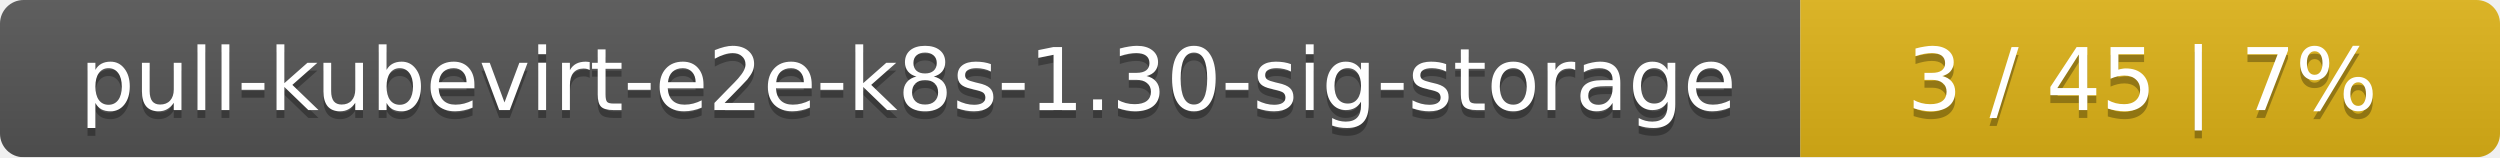
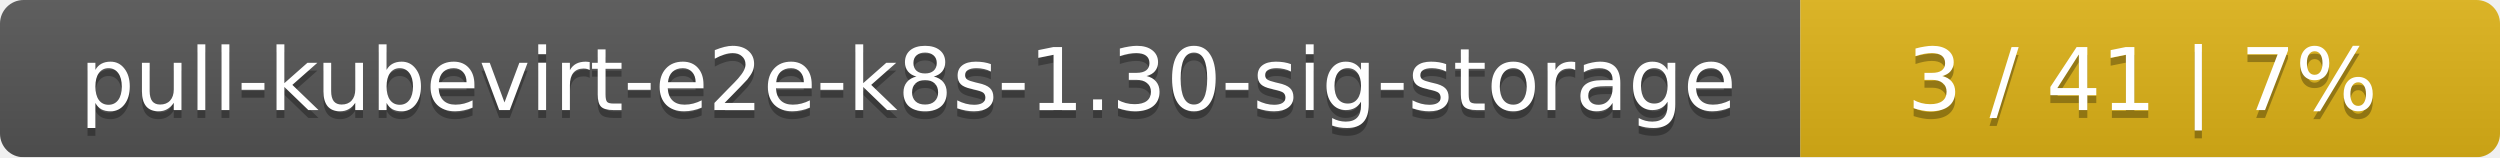
<svg xmlns="http://www.w3.org/2000/svg" width="318" height="20">
  <linearGradient id="smooth" x2="0" y2="100%">
    <stop offset="0" stop-color="#bbb" stop-opacity=".1" />
    <stop offset="1" stop-opacity=".1" />
  </linearGradient>
  <mask id="round">
    <rect width="318" height="20" rx="3" fill="#fff" />
  </mask>
  <g mask="url(#round)">
    <rect width="229" height="20" fill="#555" />
    <rect x="229" width="89" height="20" fill="#dfb317" />
    <rect width="318" height="20" fill="url(#smooth)" />
  </g>
  <g fill="#fff" text-anchor="middle" font-family="DejaVu Sans,Verdana,Geneva,sans-serif" font-size="11">
    <text x="115.5" y="15" fill="#010101" fill-opacity=".3">pull-kubevirt-e2e-k8s-1.30-sig-storage</text>
    <text x="115.5" y="14">pull-kubevirt-e2e-k8s-1.30-sig-storage</text>
-     <text x="272.5" y="15" fill="#010101" fill-opacity=".3">3 / 45    |    7%</text>
-     <text x="272.5" y="14">3 / 45    |    7%</text>
+     <text x="272.5" y="15" fill="#010101" fill-opacity=".3">3 / 41    |    7%</text>
+     <text x="272.5" y="14">3 / 41    |    7%</text>
  </g>
</svg>
